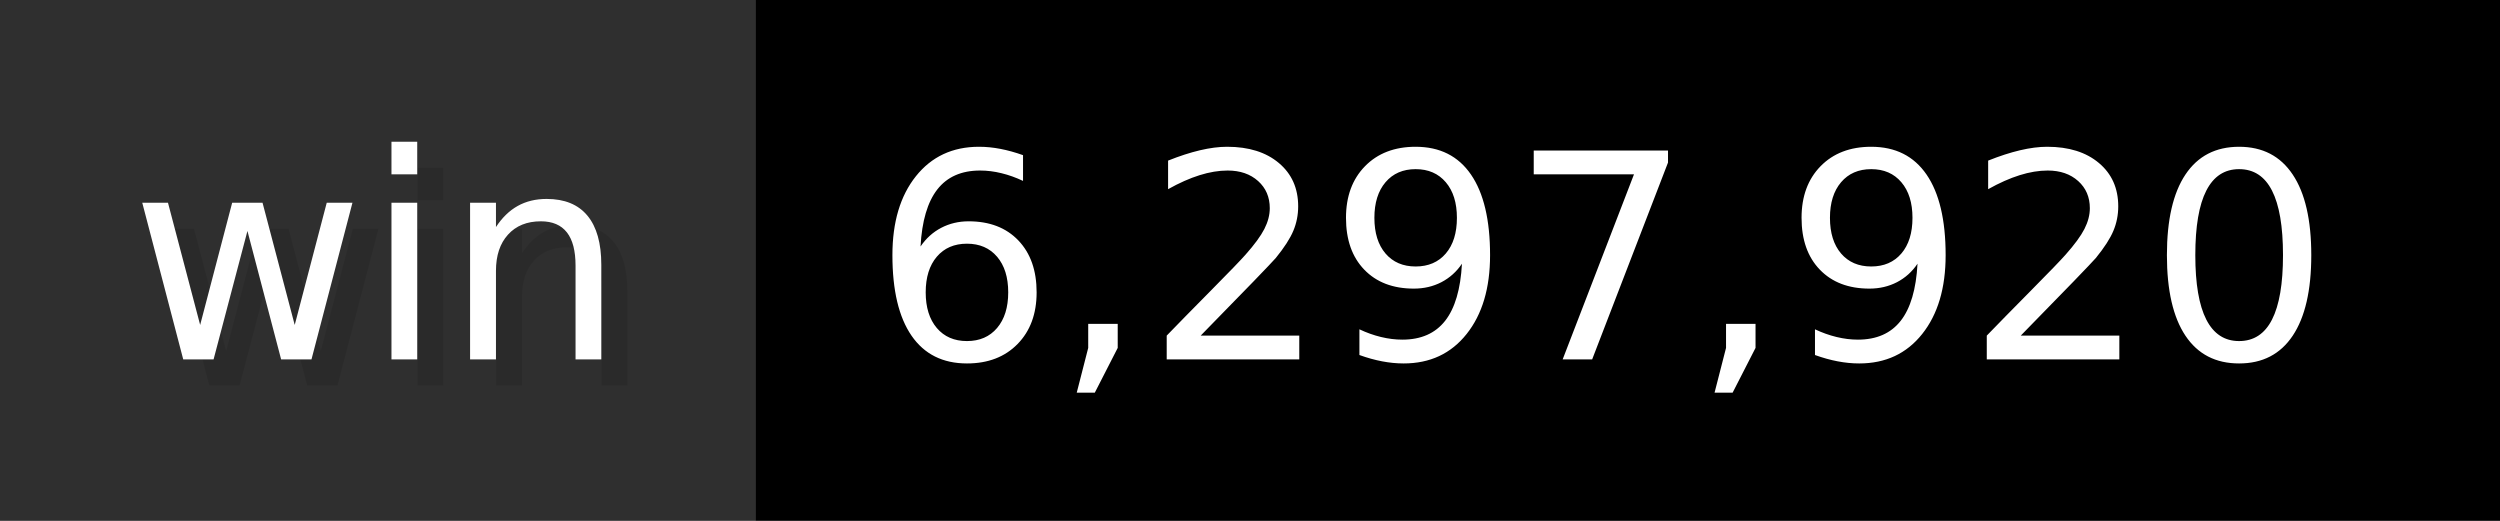
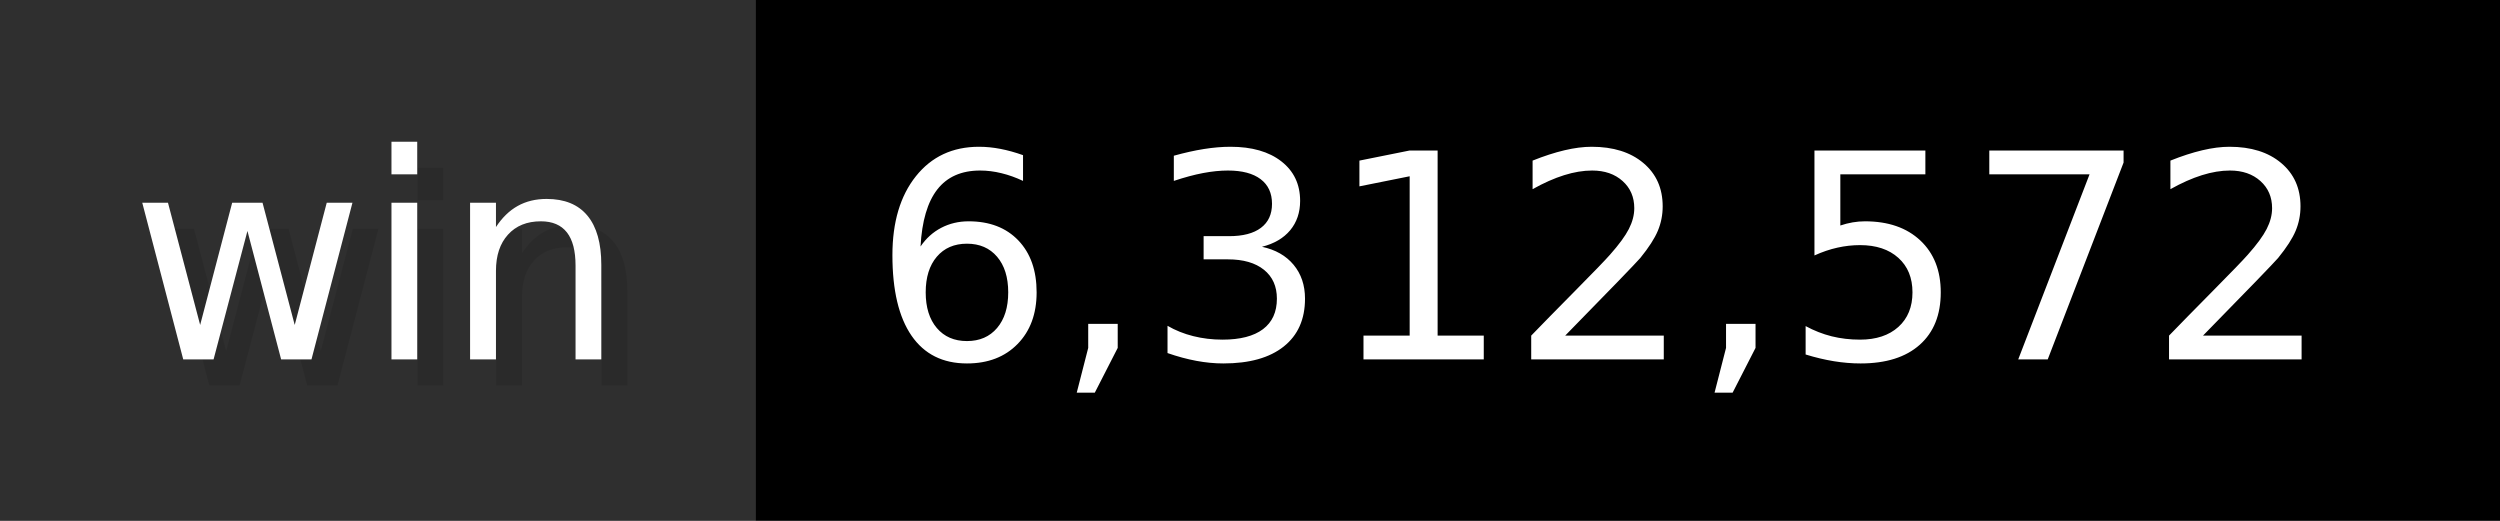
- <svg xmlns="http://www.w3.org/2000/svg" width="96" height="20" viewBox="0 0 960 200" role="img" aria-label="win: 6,297,920">
+ <svg xmlns="http://www.w3.org/2000/svg" width="96" height="20" viewBox="0 0 960 200" role="img" aria-label="win: 6,312,572">
  <g>
    <rect fill="#2F2F2F" width="290" height="200" />
    <rect fill="#" x="290" width="670" height="200" />
  </g>
  <g aria-hidden="true" fill="#fff" text-anchor="start" font-family="Verdana,DejaVu Sans,sans-serif" font-size="110">
    <text x="60" y="148" textLength="190" fill="#000" opacity="0.1">win</text>
    <text x="50" y="138" textLength="190">win</text>
-     <text x="345" y="148" textLength="570" fill="#000" opacity="0.1">6,297,920</text>
-     <text x="335" y="138" textLength="570">6,297,920</text>
+     <text x="345" y="148" textLength="570" fill="#000" opacity="0.1">6,312,572</text>
+     <text x="335" y="138" textLength="570">6,312,572</text>
  </g>
</svg>
